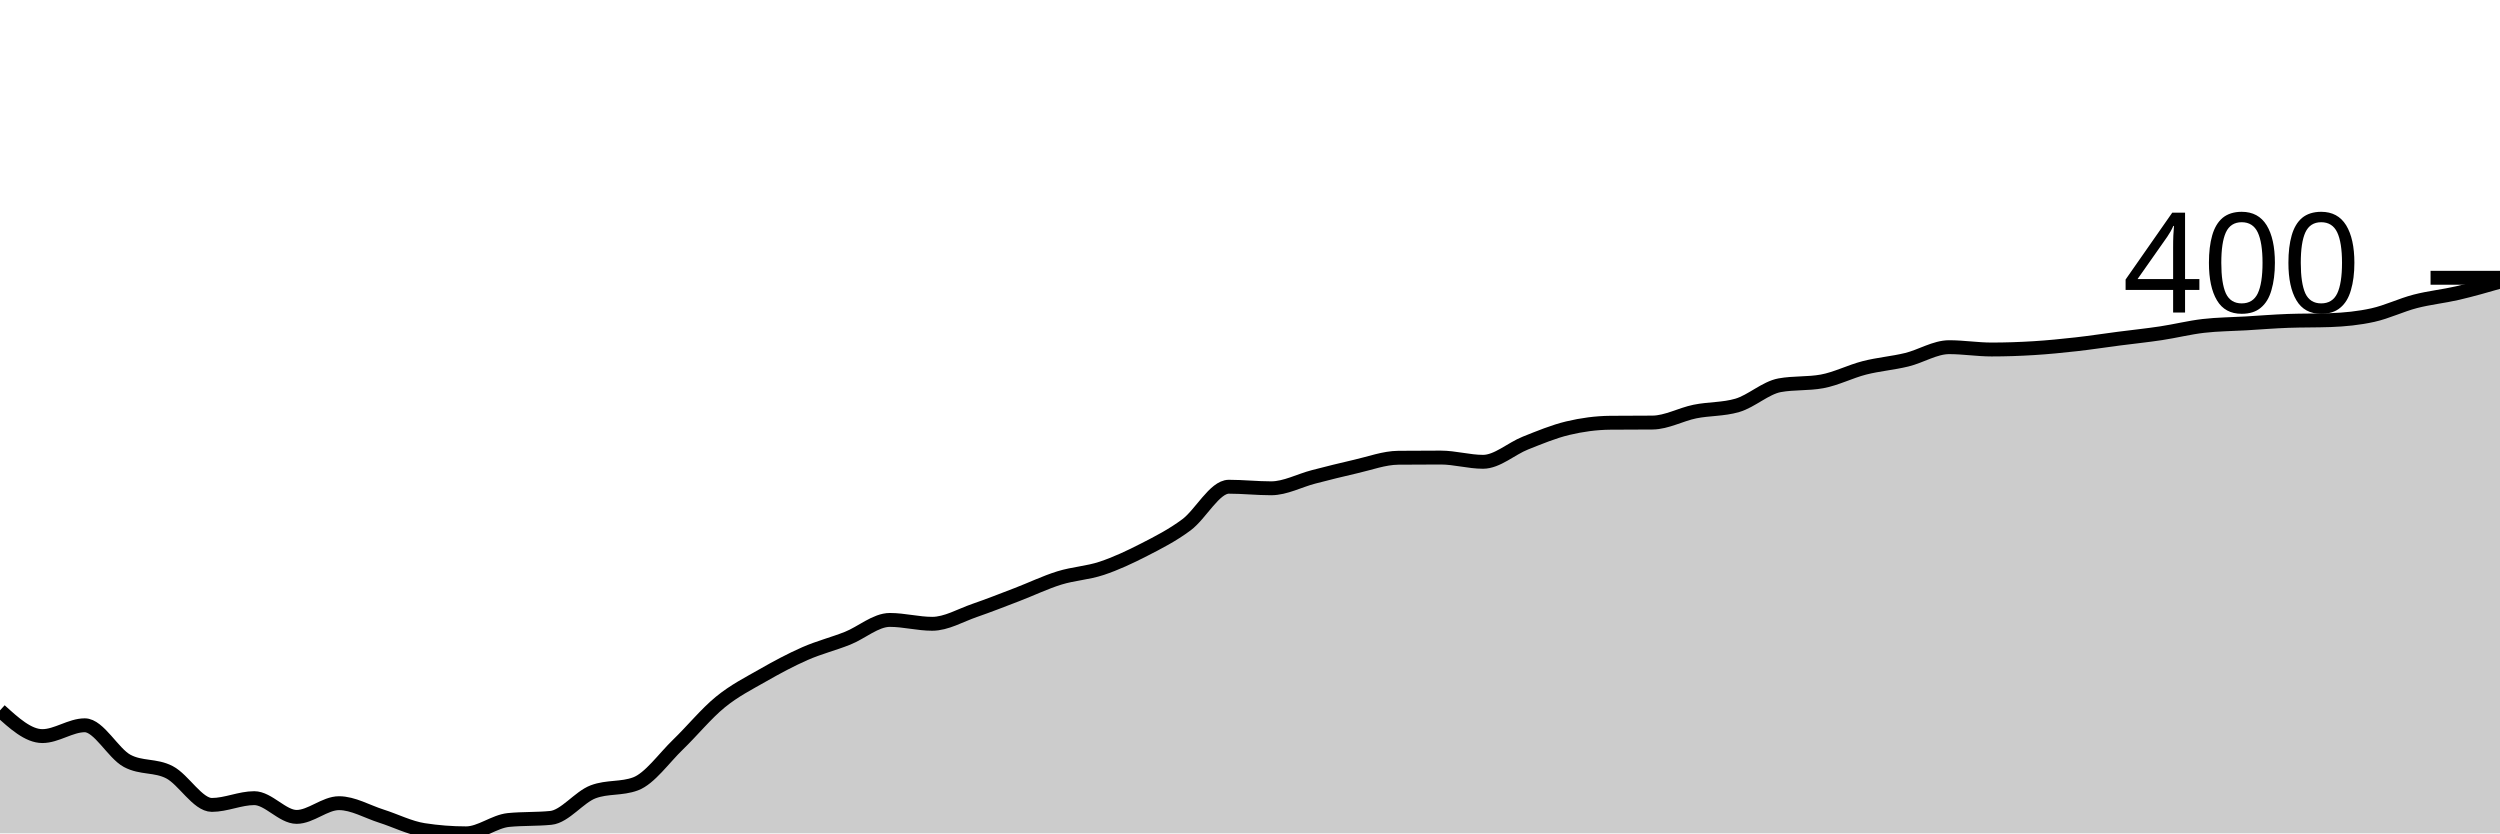
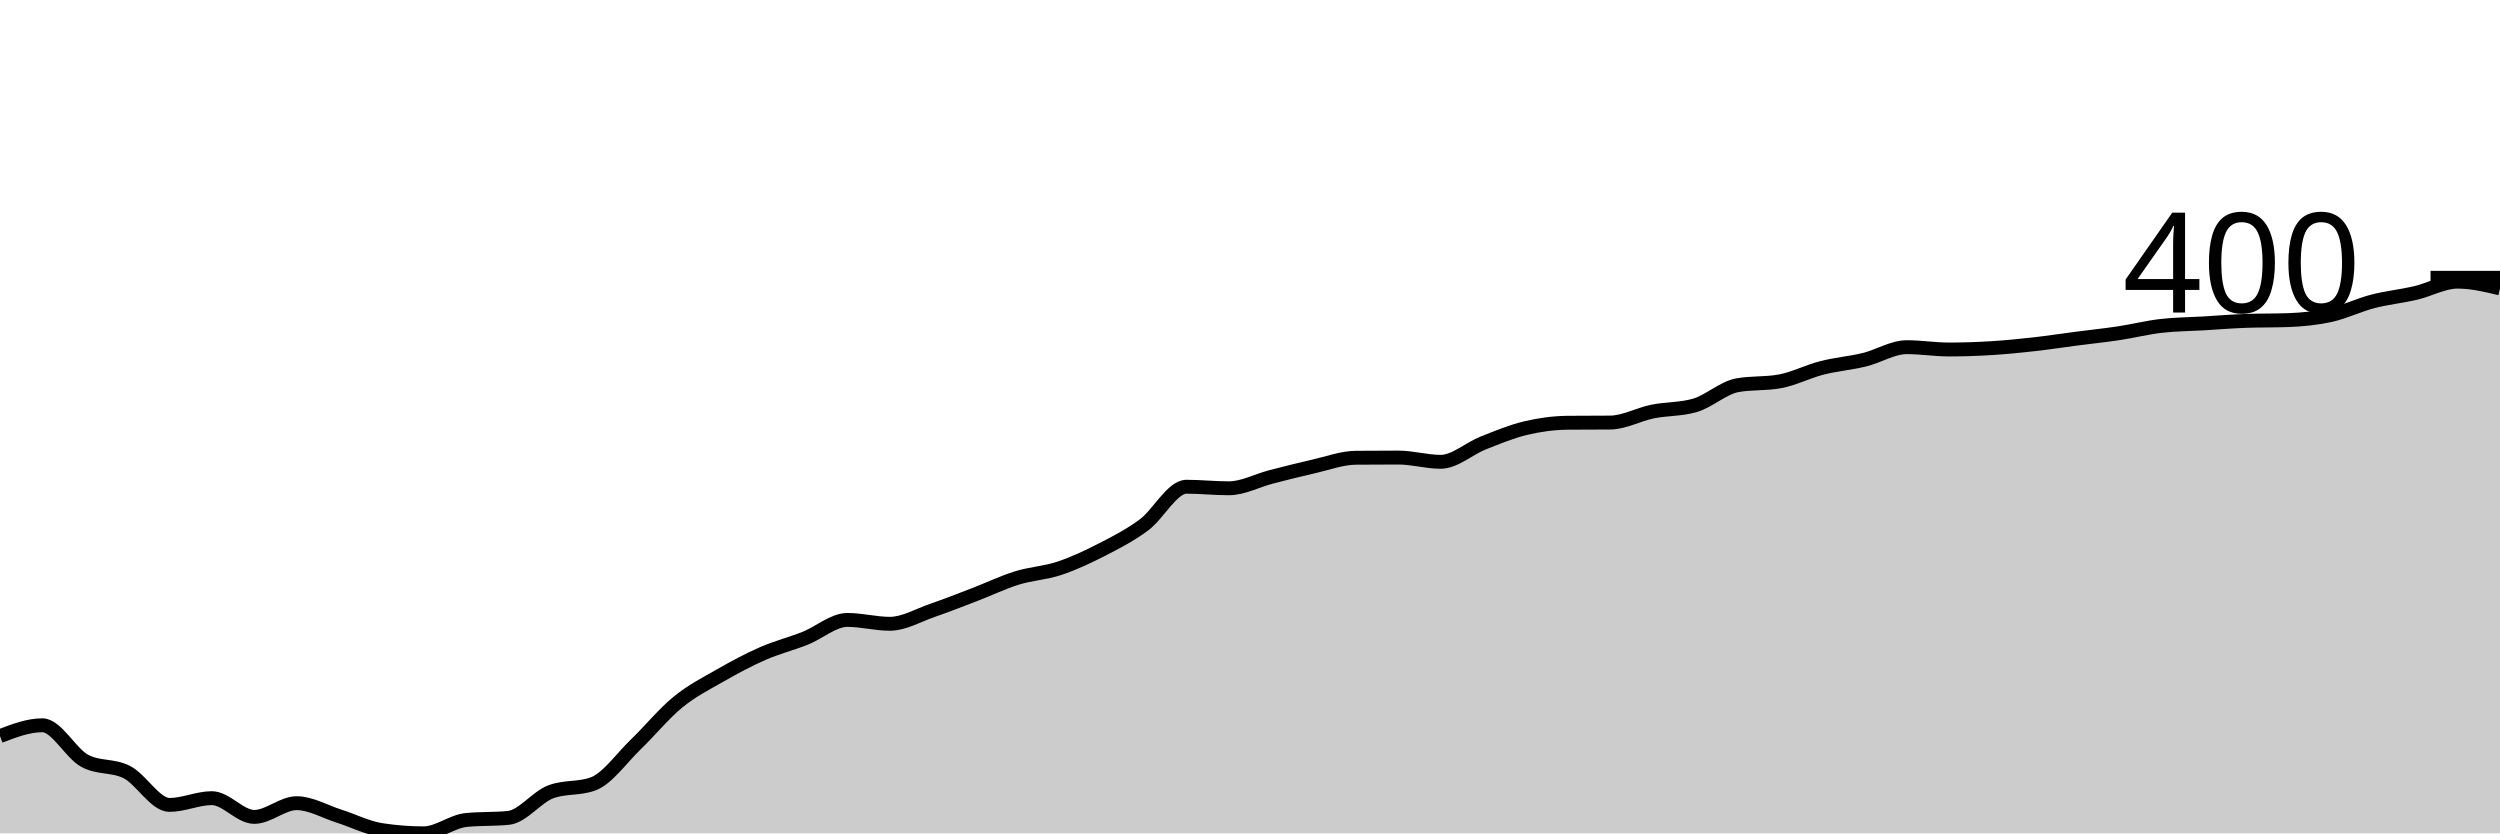
<svg xmlns="http://www.w3.org/2000/svg" viewBox="0 0 180 60">
  <g transform="translate(0,20)">
-     <path class="area" fill="rgba(0, 0, 0, 0.2)" d="M0,31.148C1.017,32.074,2.034,32.999,3.051,32.999C4.068,32.999,5.085,32.22,6.102,32.22C7.119,32.22,8.136,34.233,9.153,34.781C10.169,35.328,11.186,35.073,12.203,35.602C13.22,36.131,14.237,37.954,15.254,37.954C16.271,37.954,17.288,37.467,18.305,37.467C19.322,37.467,20.339,38.817,21.356,38.817C22.373,38.817,23.39,37.829,24.407,37.829C25.424,37.829,26.441,38.439,27.458,38.761C28.475,39.084,29.492,39.606,30.508,39.763C31.525,39.921,32.542,40,33.559,40C34.576,40,35.593,39.142,36.61,39.04C37.627,38.938,38.644,38.989,39.661,38.887C40.678,38.785,41.695,37.388,42.712,37.008C43.729,36.627,44.746,36.817,45.763,36.437C46.78,36.057,47.797,34.593,48.814,33.612C49.831,32.63,50.847,31.38,51.864,30.55C52.881,29.719,53.898,29.211,54.915,28.629C55.932,28.047,56.949,27.502,57.966,27.056C58.983,26.611,60,26.36,61.017,25.957C62.034,25.553,63.051,24.635,64.068,24.635C65.085,24.635,66.102,24.913,67.119,24.913C68.136,24.913,69.153,24.303,70.169,23.953C71.186,23.602,72.203,23.201,73.22,22.811C74.237,22.422,75.254,21.93,76.271,21.614C77.288,21.299,78.305,21.257,79.322,20.919C80.339,20.58,81.356,20.104,82.373,19.582C83.39,19.061,84.407,18.543,85.424,17.787C86.441,17.031,87.458,15.045,88.475,15.045C89.492,15.045,90.508,15.157,91.525,15.157C92.542,15.157,93.559,14.598,94.576,14.335C95.593,14.073,96.61,13.814,97.627,13.584C98.644,13.354,99.661,12.967,100.678,12.958C101.695,12.948,102.712,12.944,103.729,12.944C104.746,12.944,105.763,13.25,106.78,13.25C107.797,13.25,108.814,12.303,109.831,11.9C110.847,11.496,111.864,11.072,112.881,10.828C113.898,10.585,114.915,10.448,115.932,10.438C116.949,10.429,117.966,10.434,118.983,10.424C120,10.415,121.017,9.838,122.034,9.631C123.051,9.425,124.068,9.483,125.085,9.186C126.102,8.889,127.119,7.924,128.136,7.738C129.153,7.553,130.169,7.646,131.186,7.46C132.203,7.274,133.22,6.746,134.237,6.486C135.254,6.226,136.271,6.149,137.288,5.901C138.305,5.653,139.322,4.997,140.339,4.997C141.356,4.997,142.373,5.164,143.39,5.164C144.407,5.164,145.424,5.129,146.441,5.066C147.458,5.003,148.475,4.901,149.492,4.788C150.508,4.674,151.525,4.516,152.542,4.384C153.559,4.252,154.576,4.148,155.593,3.994C156.61,3.841,157.627,3.584,158.644,3.466C159.661,3.347,160.678,3.345,161.695,3.285C162.712,3.224,163.729,3.141,164.746,3.104C165.763,3.067,166.78,3.085,167.797,3.048C168.814,3.011,169.831,2.911,170.847,2.686C171.864,2.461,172.881,1.962,173.898,1.698C174.915,1.434,175.932,1.336,176.949,1.1C177.966,0.863,178.983,0.571,180,0.278L180,40C178.983,40,177.966,40,176.949,40C175.932,40,174.915,40,173.898,40C172.881,40,171.864,40,170.847,40C169.831,40,168.814,40,167.797,40C166.78,40,165.763,40,164.746,40C163.729,40,162.712,40,161.695,40C160.678,40,159.661,40,158.644,40C157.627,40,156.61,40,155.593,40C154.576,40,153.559,40,152.542,40C151.525,40,150.508,40,149.492,40C148.475,40,147.458,40,146.441,40C145.424,40,144.407,40,143.39,40C142.373,40,141.356,40,140.339,40C139.322,40,138.305,40,137.288,40C136.271,40,135.254,40,134.237,40C133.22,40,132.203,40,131.186,40C130.169,40,129.153,40,128.136,40C127.119,40,126.102,40,125.085,40C124.068,40,123.051,40,122.034,40C121.017,40,120,40,118.983,40C117.966,40,116.949,40,115.932,40C114.915,40,113.898,40,112.881,40C111.864,40,110.847,40,109.831,40C108.814,40,107.797,40,106.78,40C105.763,40,104.746,40,103.729,40C102.712,40,101.695,40,100.678,40C99.661,40,98.644,40,97.627,40C96.61,40,95.593,40,94.576,40C93.559,40,92.542,40,91.525,40C90.508,40,89.492,40,88.475,40C87.458,40,86.441,40,85.424,40C84.407,40,83.39,40,82.373,40C81.356,40,80.339,40,79.322,40C78.305,40,77.288,40,76.271,40C75.254,40,74.237,40,73.22,40C72.203,40,71.186,40,70.169,40C69.153,40,68.136,40,67.119,40C66.102,40,65.085,40,64.068,40C63.051,40,62.034,40,61.017,40C60,40,58.983,40,57.966,40C56.949,40,55.932,40,54.915,40C53.898,40,52.881,40,51.864,40C50.847,40,49.831,40,48.814,40C47.797,40,46.78,40,45.763,40C44.746,40,43.729,40,42.712,40C41.695,40,40.678,40,39.661,40C38.644,40,37.627,40,36.61,40C35.593,40,34.576,40,33.559,40C32.542,40,31.525,40,30.508,40C29.492,40,28.475,40,27.458,40C26.441,40,25.424,40,24.407,40C23.39,40,22.373,40,21.356,40C20.339,40,19.322,40,18.305,40C17.288,40,16.271,40,15.254,40C14.237,40,13.22,40,12.203,40C11.186,40,10.169,40,9.153,40C8.136,40,7.119,40,6.102,40C5.085,40,4.068,40,3.051,40C2.034,40,1.017,40,0,40Z" />
-     <path class="line" stroke="black" fill="none" d="M0,31.148C1.017,32.074,2.034,32.999,3.051,32.999C4.068,32.999,5.085,32.22,6.102,32.22C7.119,32.22,8.136,34.233,9.153,34.781C10.169,35.328,11.186,35.073,12.203,35.602C13.22,36.131,14.237,37.954,15.254,37.954C16.271,37.954,17.288,37.467,18.305,37.467C19.322,37.467,20.339,38.817,21.356,38.817C22.373,38.817,23.39,37.829,24.407,37.829C25.424,37.829,26.441,38.439,27.458,38.761C28.475,39.084,29.492,39.606,30.508,39.763C31.525,39.921,32.542,40,33.559,40C34.576,40,35.593,39.142,36.61,39.04C37.627,38.938,38.644,38.989,39.661,38.887C40.678,38.785,41.695,37.388,42.712,37.008C43.729,36.627,44.746,36.817,45.763,36.437C46.78,36.057,47.797,34.593,48.814,33.612C49.831,32.63,50.847,31.38,51.864,30.55C52.881,29.719,53.898,29.211,54.915,28.629C55.932,28.047,56.949,27.502,57.966,27.056C58.983,26.611,60,26.36,61.017,25.957C62.034,25.553,63.051,24.635,64.068,24.635C65.085,24.635,66.102,24.913,67.119,24.913C68.136,24.913,69.153,24.303,70.169,23.953C71.186,23.602,72.203,23.201,73.22,22.811C74.237,22.422,75.254,21.93,76.271,21.614C77.288,21.299,78.305,21.257,79.322,20.919C80.339,20.58,81.356,20.104,82.373,19.582C83.39,19.061,84.407,18.543,85.424,17.787C86.441,17.031,87.458,15.045,88.475,15.045C89.492,15.045,90.508,15.157,91.525,15.157C92.542,15.157,93.559,14.598,94.576,14.335C95.593,14.073,96.61,13.814,97.627,13.584C98.644,13.354,99.661,12.967,100.678,12.958C101.695,12.948,102.712,12.944,103.729,12.944C104.746,12.944,105.763,13.25,106.78,13.25C107.797,13.25,108.814,12.303,109.831,11.9C110.847,11.496,111.864,11.072,112.881,10.828C113.898,10.585,114.915,10.448,115.932,10.438C116.949,10.429,117.966,10.434,118.983,10.424C120,10.415,121.017,9.838,122.034,9.631C123.051,9.425,124.068,9.483,125.085,9.186C126.102,8.889,127.119,7.924,128.136,7.738C129.153,7.553,130.169,7.646,131.186,7.46C132.203,7.274,133.22,6.746,134.237,6.486C135.254,6.226,136.271,6.149,137.288,5.901C138.305,5.653,139.322,4.997,140.339,4.997C141.356,4.997,142.373,5.164,143.39,5.164C144.407,5.164,145.424,5.129,146.441,5.066C147.458,5.003,148.475,4.901,149.492,4.788C150.508,4.674,151.525,4.516,152.542,4.384C153.559,4.252,154.576,4.148,155.593,3.994C156.61,3.841,157.627,3.584,158.644,3.466C159.661,3.347,160.678,3.345,161.695,3.285C162.712,3.224,163.729,3.141,164.746,3.104C165.763,3.067,166.78,3.085,167.797,3.048C168.814,3.011,169.831,2.911,170.847,2.686C171.864,2.461,172.881,1.962,173.898,1.698C174.915,1.434,175.932,1.336,176.949,1.1C177.966,0.863,178.983,0.571,180,0.278" />
+     <path class="area" fill="rgba(0, 0, 0, 0.2)" d="M0,32.999C1.017,32.61,2.034,32.22,3.051,32.22C4.068,32.22,5.085,34.233,6.102,34.781C7.119,35.328,8.136,35.073,9.153,35.602C10.169,36.131,11.186,37.954,12.203,37.954C13.22,37.954,14.237,37.467,15.254,37.467C16.271,37.467,17.288,38.817,18.305,38.817C19.322,38.817,20.339,37.829,21.356,37.829C22.373,37.829,23.39,38.439,24.407,38.761C25.424,39.084,26.441,39.606,27.458,39.763C28.475,39.921,29.492,40,30.508,40C31.525,40,32.542,39.142,33.559,39.04C34.576,38.938,35.593,38.989,36.61,38.887C37.627,38.785,38.644,37.388,39.661,37.008C40.678,36.627,41.695,36.817,42.712,36.437C43.729,36.057,44.746,34.593,45.763,33.612C46.78,32.63,47.797,31.38,48.814,30.55C49.831,29.719,50.847,29.211,51.864,28.629C52.881,28.047,53.898,27.502,54.915,27.056C55.932,26.611,56.949,26.36,57.966,25.957C58.983,25.553,60,24.635,61.017,24.635C62.034,24.635,63.051,24.913,64.068,24.913C65.085,24.913,66.102,24.303,67.119,23.953C68.136,23.602,69.153,23.201,70.169,22.811C71.186,22.422,72.203,21.93,73.22,21.614C74.237,21.299,75.254,21.257,76.271,20.919C77.288,20.58,78.305,20.104,79.322,19.582C80.339,19.061,81.356,18.543,82.373,17.787C83.39,17.031,84.407,15.045,85.424,15.045C86.441,15.045,87.458,15.157,88.475,15.157C89.492,15.157,90.508,14.598,91.525,14.335C92.542,14.073,93.559,13.814,94.576,13.584C95.593,13.354,96.61,12.967,97.627,12.958C98.644,12.948,99.661,12.944,100.678,12.944C101.695,12.944,102.712,13.25,103.729,13.25C104.746,13.25,105.763,12.303,106.78,11.9C107.797,11.496,108.814,11.072,109.831,10.828C110.847,10.585,111.864,10.448,112.881,10.438C113.898,10.429,114.915,10.434,115.932,10.424C116.949,10.415,117.966,9.838,118.983,9.631C120,9.425,121.017,9.483,122.034,9.186C123.051,8.889,124.068,7.924,125.085,7.738C126.102,7.553,127.119,7.646,128.136,7.46C129.153,7.274,130.169,6.746,131.186,6.486C132.203,6.226,133.22,6.149,134.237,5.901C135.254,5.653,136.271,4.997,137.288,4.997C138.305,4.997,139.322,5.164,140.339,5.164C141.356,5.164,142.373,5.129,143.39,5.066C144.407,5.003,145.424,4.901,146.441,4.788C147.458,4.674,148.475,4.516,149.492,4.384C150.508,4.252,151.525,4.148,152.542,3.994C153.559,3.841,154.576,3.584,155.593,3.466C156.61,3.347,157.627,3.345,158.644,3.285C159.661,3.224,160.678,3.141,161.695,3.104C162.712,3.067,163.729,3.085,164.746,3.048C165.763,3.011,166.78,2.911,167.797,2.686C168.814,2.461,169.831,1.962,170.847,1.698C171.864,1.434,172.881,1.336,173.898,1.1C174.915,0.863,175.932,0.278,176.949,0.278C177.966,0.278,178.983,0.522,180,0.765L180,40C178.983,40,177.966,40,176.949,40C175.932,40,174.915,40,173.898,40C172.881,40,171.864,40,170.847,40C169.831,40,168.814,40,167.797,40C166.78,40,165.763,40,164.746,40C163.729,40,162.712,40,161.695,40C160.678,40,159.661,40,158.644,40C157.627,40,156.61,40,155.593,40C154.576,40,153.559,40,152.542,40C151.525,40,150.508,40,149.492,40C148.475,40,147.458,40,146.441,40C145.424,40,144.407,40,143.39,40C142.373,40,141.356,40,140.339,40C139.322,40,138.305,40,137.288,40C136.271,40,135.254,40,134.237,40C133.22,40,132.203,40,131.186,40C130.169,40,129.153,40,128.136,40C127.119,40,126.102,40,125.085,40C124.068,40,123.051,40,122.034,40C121.017,40,120,40,118.983,40C117.966,40,116.949,40,115.932,40C114.915,40,113.898,40,112.881,40C111.864,40,110.847,40,109.831,40C108.814,40,107.797,40,106.78,40C105.763,40,104.746,40,103.729,40C102.712,40,101.695,40,100.678,40C99.661,40,98.644,40,97.627,40C96.61,40,95.593,40,94.576,40C93.559,40,92.542,40,91.525,40C90.508,40,89.492,40,88.475,40C87.458,40,86.441,40,85.424,40C84.407,40,83.39,40,82.373,40C81.356,40,80.339,40,79.322,40C78.305,40,77.288,40,76.271,40C75.254,40,74.237,40,73.22,40C72.203,40,71.186,40,70.169,40C69.153,40,68.136,40,67.119,40C66.102,40,65.085,40,64.068,40C63.051,40,62.034,40,61.017,40C60,40,58.983,40,57.966,40C56.949,40,55.932,40,54.915,40C53.898,40,52.881,40,51.864,40C50.847,40,49.831,40,48.814,40C47.797,40,46.78,40,45.763,40C44.746,40,43.729,40,42.712,40C41.695,40,40.678,40,39.661,40C38.644,40,37.627,40,36.61,40C35.593,40,34.576,40,33.559,40C32.542,40,31.525,40,30.508,40C29.492,40,28.475,40,27.458,40C26.441,40,25.424,40,24.407,40C23.39,40,22.373,40,21.356,40C20.339,40,19.322,40,18.305,40C17.288,40,16.271,40,15.254,40C14.237,40,13.22,40,12.203,40C11.186,40,10.169,40,9.153,40C8.136,40,7.119,40,6.102,40C5.085,40,4.068,40,3.051,40C2.034,40,1.017,40,0,40Z" />
+     <path class="line" stroke="black" fill="none" d="M0,32.999C1.017,32.61,2.034,32.22,3.051,32.22C4.068,32.22,5.085,34.233,6.102,34.781C7.119,35.328,8.136,35.073,9.153,35.602C10.169,36.131,11.186,37.954,12.203,37.954C13.22,37.954,14.237,37.467,15.254,37.467C16.271,37.467,17.288,38.817,18.305,38.817C19.322,38.817,20.339,37.829,21.356,37.829C22.373,37.829,23.39,38.439,24.407,38.761C25.424,39.084,26.441,39.606,27.458,39.763C28.475,39.921,29.492,40,30.508,40C31.525,40,32.542,39.142,33.559,39.04C34.576,38.938,35.593,38.989,36.61,38.887C37.627,38.785,38.644,37.388,39.661,37.008C40.678,36.627,41.695,36.817,42.712,36.437C43.729,36.057,44.746,34.593,45.763,33.612C46.78,32.63,47.797,31.38,48.814,30.55C49.831,29.719,50.847,29.211,51.864,28.629C52.881,28.047,53.898,27.502,54.915,27.056C55.932,26.611,56.949,26.36,57.966,25.957C58.983,25.553,60,24.635,61.017,24.635C62.034,24.635,63.051,24.913,64.068,24.913C65.085,24.913,66.102,24.303,67.119,23.953C68.136,23.602,69.153,23.201,70.169,22.811C71.186,22.422,72.203,21.93,73.22,21.614C74.237,21.299,75.254,21.257,76.271,20.919C77.288,20.58,78.305,20.104,79.322,19.582C80.339,19.061,81.356,18.543,82.373,17.787C83.39,17.031,84.407,15.045,85.424,15.045C86.441,15.045,87.458,15.157,88.475,15.157C89.492,15.157,90.508,14.598,91.525,14.335C92.542,14.073,93.559,13.814,94.576,13.584C95.593,13.354,96.61,12.967,97.627,12.958C98.644,12.948,99.661,12.944,100.678,12.944C101.695,12.944,102.712,13.25,103.729,13.25C104.746,13.25,105.763,12.303,106.78,11.9C107.797,11.496,108.814,11.072,109.831,10.828C110.847,10.585,111.864,10.448,112.881,10.438C113.898,10.429,114.915,10.434,115.932,10.424C116.949,10.415,117.966,9.838,118.983,9.631C120,9.425,121.017,9.483,122.034,9.186C123.051,8.889,124.068,7.924,125.085,7.738C126.102,7.553,127.119,7.646,128.136,7.46C129.153,7.274,130.169,6.746,131.186,6.486C132.203,6.226,133.22,6.149,134.237,5.901C135.254,5.653,136.271,4.997,137.288,4.997C138.305,4.997,139.322,5.164,140.339,5.164C141.356,5.164,142.373,5.129,143.39,5.066C144.407,5.003,145.424,4.901,146.441,4.788C147.458,4.674,148.475,4.516,149.492,4.384C150.508,4.252,151.525,4.148,152.542,3.994C153.559,3.841,154.576,3.584,155.593,3.466C156.61,3.347,157.627,3.345,158.644,3.285C159.661,3.224,160.678,3.141,161.695,3.104C162.712,3.067,163.729,3.085,164.746,3.048C165.763,3.011,166.78,2.911,167.797,2.686C168.814,2.461,169.831,1.962,170.847,1.698C171.864,1.434,172.881,1.336,173.898,1.1C174.915,0.863,175.932,0.278,176.949,0.278C177.966,0.278,178.983,0.522,180,0.765" />
    <path class="axis-ceiling" stroke-width="1" stroke="black" fill="none" d="M175,0L180,0" />
    <text class="axis-ceiling-label" font-family="sans-serif" text-anchor="end" font-size="10px" x="170" y="2.5">400</text>
  </g>
</svg>
